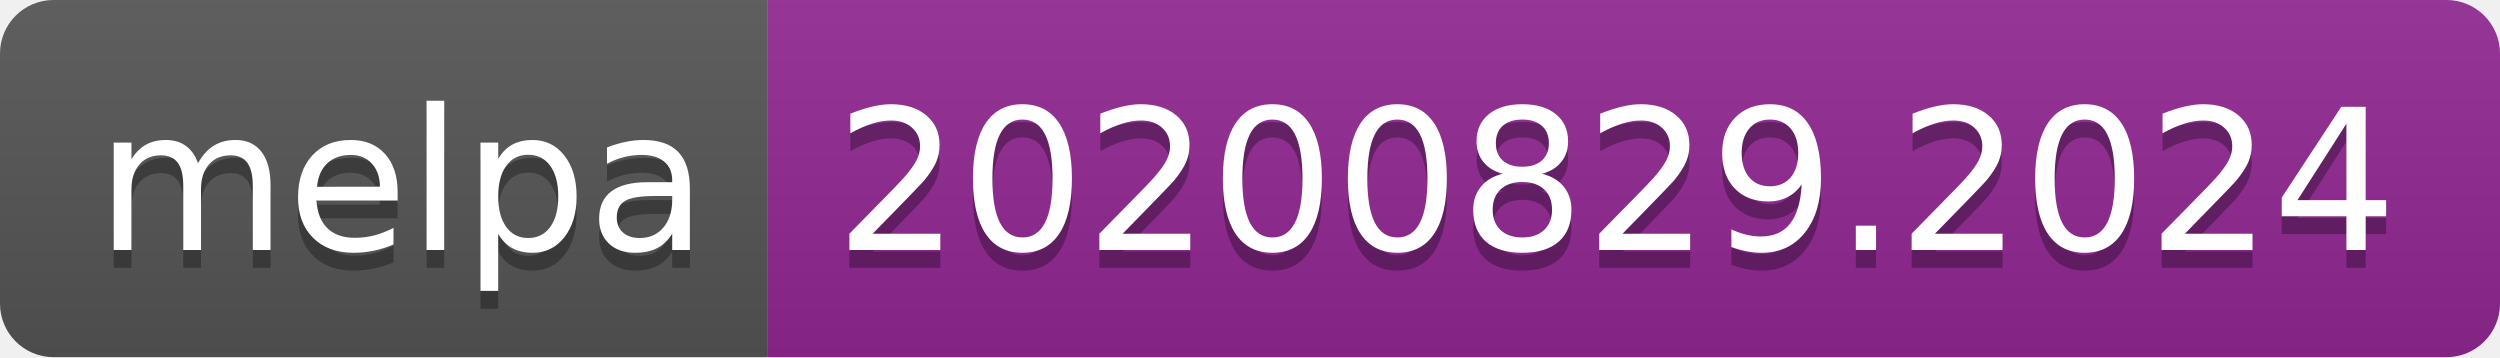
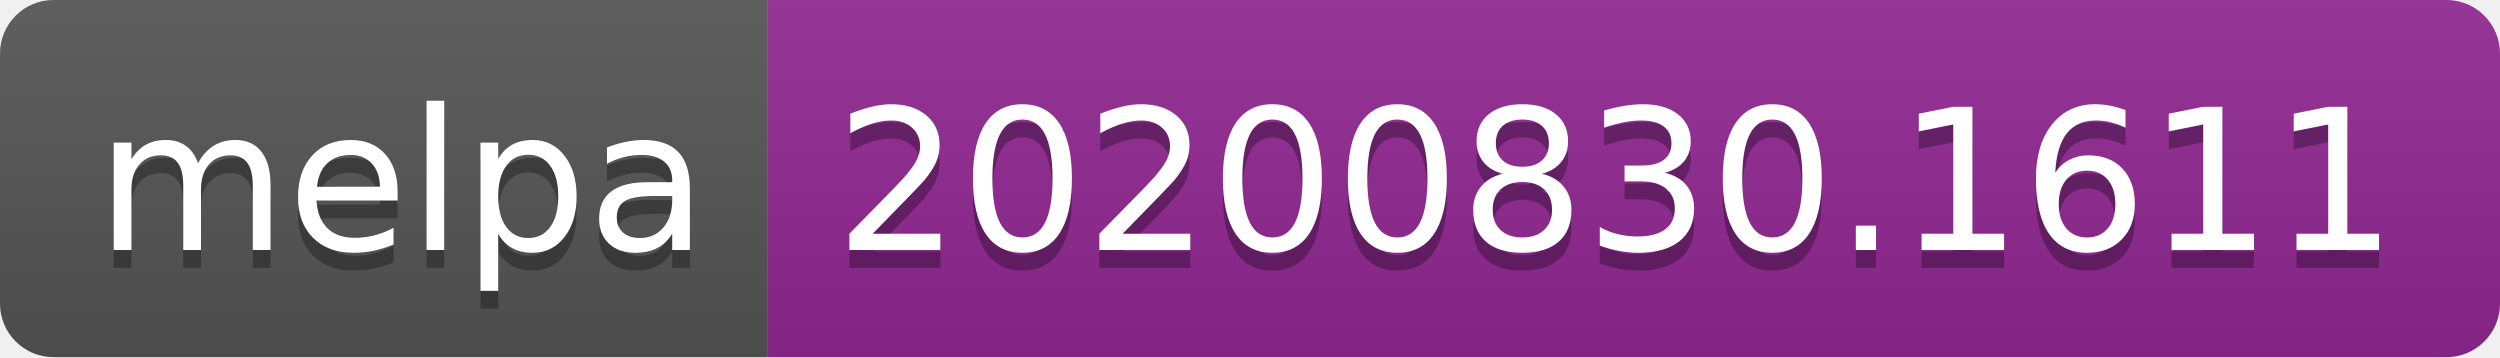
- <svg xmlns="http://www.w3.org/2000/svg" width="140" height="20" role="img" aria-label="melpa: 20200829.2024">
+ <svg xmlns="http://www.w3.org/2000/svg" width="140" height="20" role="img" aria-label="melpa: 20200830.1611">
  <linearGradient id="s" x2="0" y2="100%">
    <stop offset="0" stop-color="#bbb" stop-opacity=".1" />
    <stop offset="1" stop-opacity=".1" />
  </linearGradient>
  <clipPath id="r">
    <rect width="140" height="20" rx="3" fill="#fff" />
  </clipPath>
  <g clip-path="url(#r)">
    <rect width="43" height="20" fill="#555" />
    <rect x="43" width="97" height="20" fill="#922793" />
    <rect width="140" height="20" fill="url(#s)" />
  </g>
  <g fill="#fff" text-anchor="middle" font-family="Verdana,Geneva,DejaVu Sans,sans-serif" text-rendering="geometricPrecision" font-size="110">
    <text aria-hidden="true" x="225" y="150" fill="#010101" fill-opacity=".3" transform="scale(.1)" textLength="330">melpa</text>
    <text x="225" y="140" transform="scale(.1)" fill="#fff" textLength="330">melpa</text>
-     <text aria-hidden="true" x="905" y="150" fill="#010101" fill-opacity=".3" transform="scale(.1)" textLength="870">20200829.2024</text>
-     <text x="905" y="140" transform="scale(.1)" fill="#fff" textLength="870">20200829.2024</text>
+     <text aria-hidden="true" x="905" y="150" fill="#010101" fill-opacity=".3" transform="scale(.1)" textLength="870">20200830.1611</text>
+     <text x="905" y="140" transform="scale(.1)" fill="#fff" textLength="870">20200830.1611</text>
  </g>
</svg>
